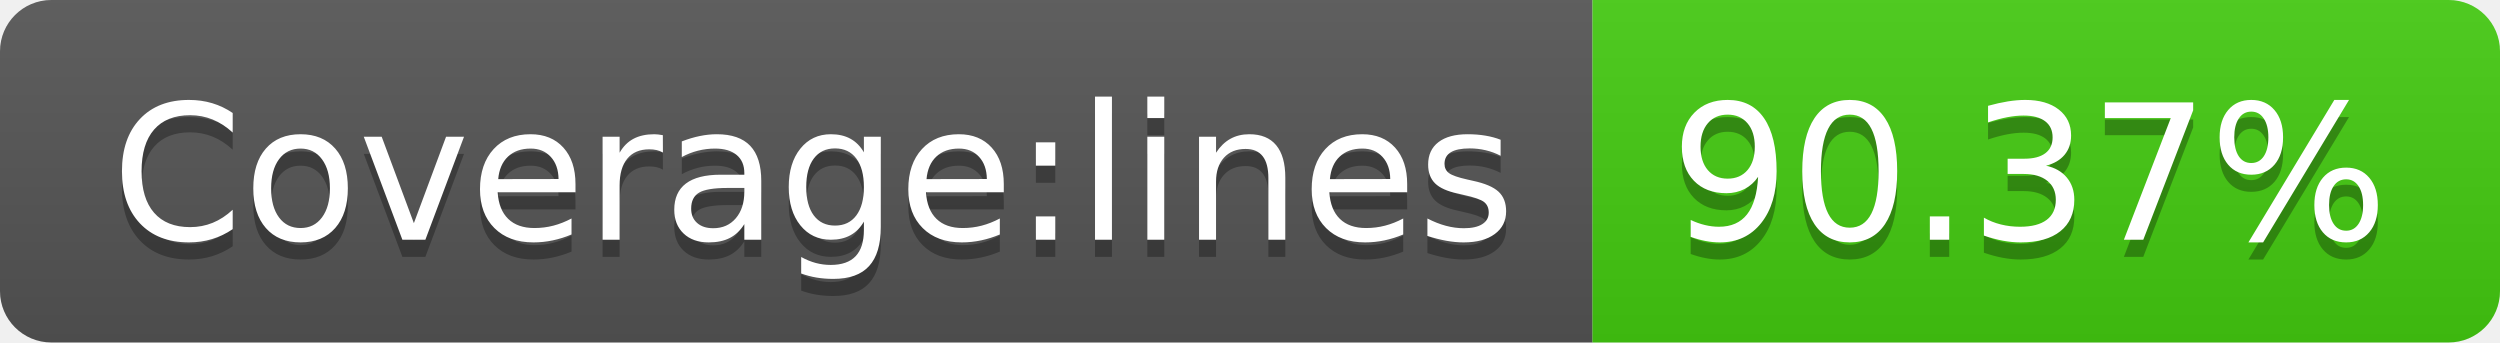
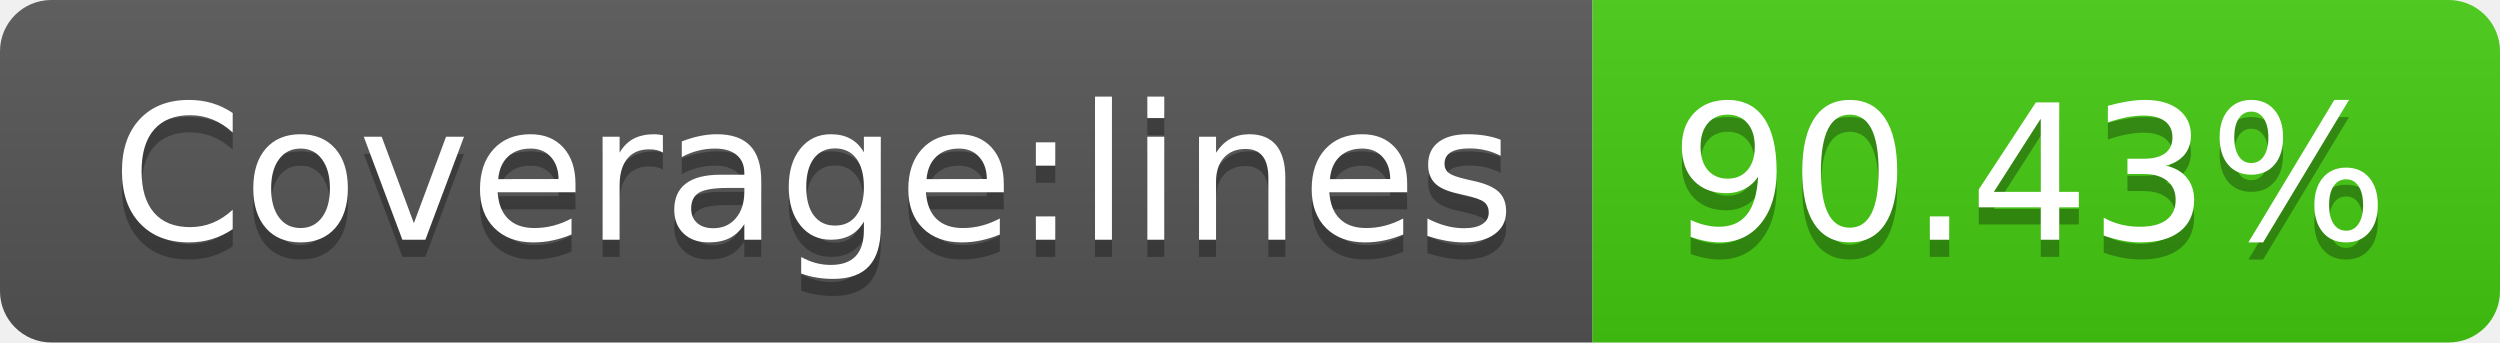
- <svg xmlns="http://www.w3.org/2000/svg" width="146" height="20" role="img" aria-label="Coverage:lines: 90.37%">
+ <svg xmlns="http://www.w3.org/2000/svg" width="146" height="20" role="img" aria-label="Coverage:lines: 90.43%">
  <linearGradient id="s" x2="0" y2="100%">
    <stop offset="0" stop-color="#bbb" stop-opacity=".1" />
    <stop offset="1" stop-opacity=".1" />
  </linearGradient>
  <clipPath id="r">
    <rect width="146" height="20" rx="3" fill="#fff" />
  </clipPath>
  <g clip-path="url(#r)">
    <rect width="93" height="20" fill="#555" />
    <rect x="93" width="53" height="20" fill="#4c1" />
    <rect width="146" height="20" fill="url(#s)" />
  </g>
  <g fill="#fff" text-anchor="middle" font-family="Verdana,Geneva,DejaVu Sans,sans-serif" text-rendering="geometricPrecision" font-size="110">
    <text aria-hidden="true" x="475" y="150" fill="#010101" fill-opacity=".3" transform="scale(.1)" textLength="830">Coverage:lines</text>
    <text x="475" y="140" transform="scale(.1)" fill="#fff" textLength="830">Coverage:lines</text>
-     <text aria-hidden="true" x="1185" y="150" fill="#010101" fill-opacity=".3" transform="scale(.1)" textLength="430">90.37%</text>
-     <text x="1185" y="140" transform="scale(.1)" fill="#fff" textLength="430">90.37%</text>
+     <text aria-hidden="true" x="1185" y="150" fill="#010101" fill-opacity=".3" transform="scale(.1)" textLength="430">90.43%</text>
+     <text x="1185" y="140" transform="scale(.1)" fill="#fff" textLength="430">90.43%</text>
  </g>
</svg>
